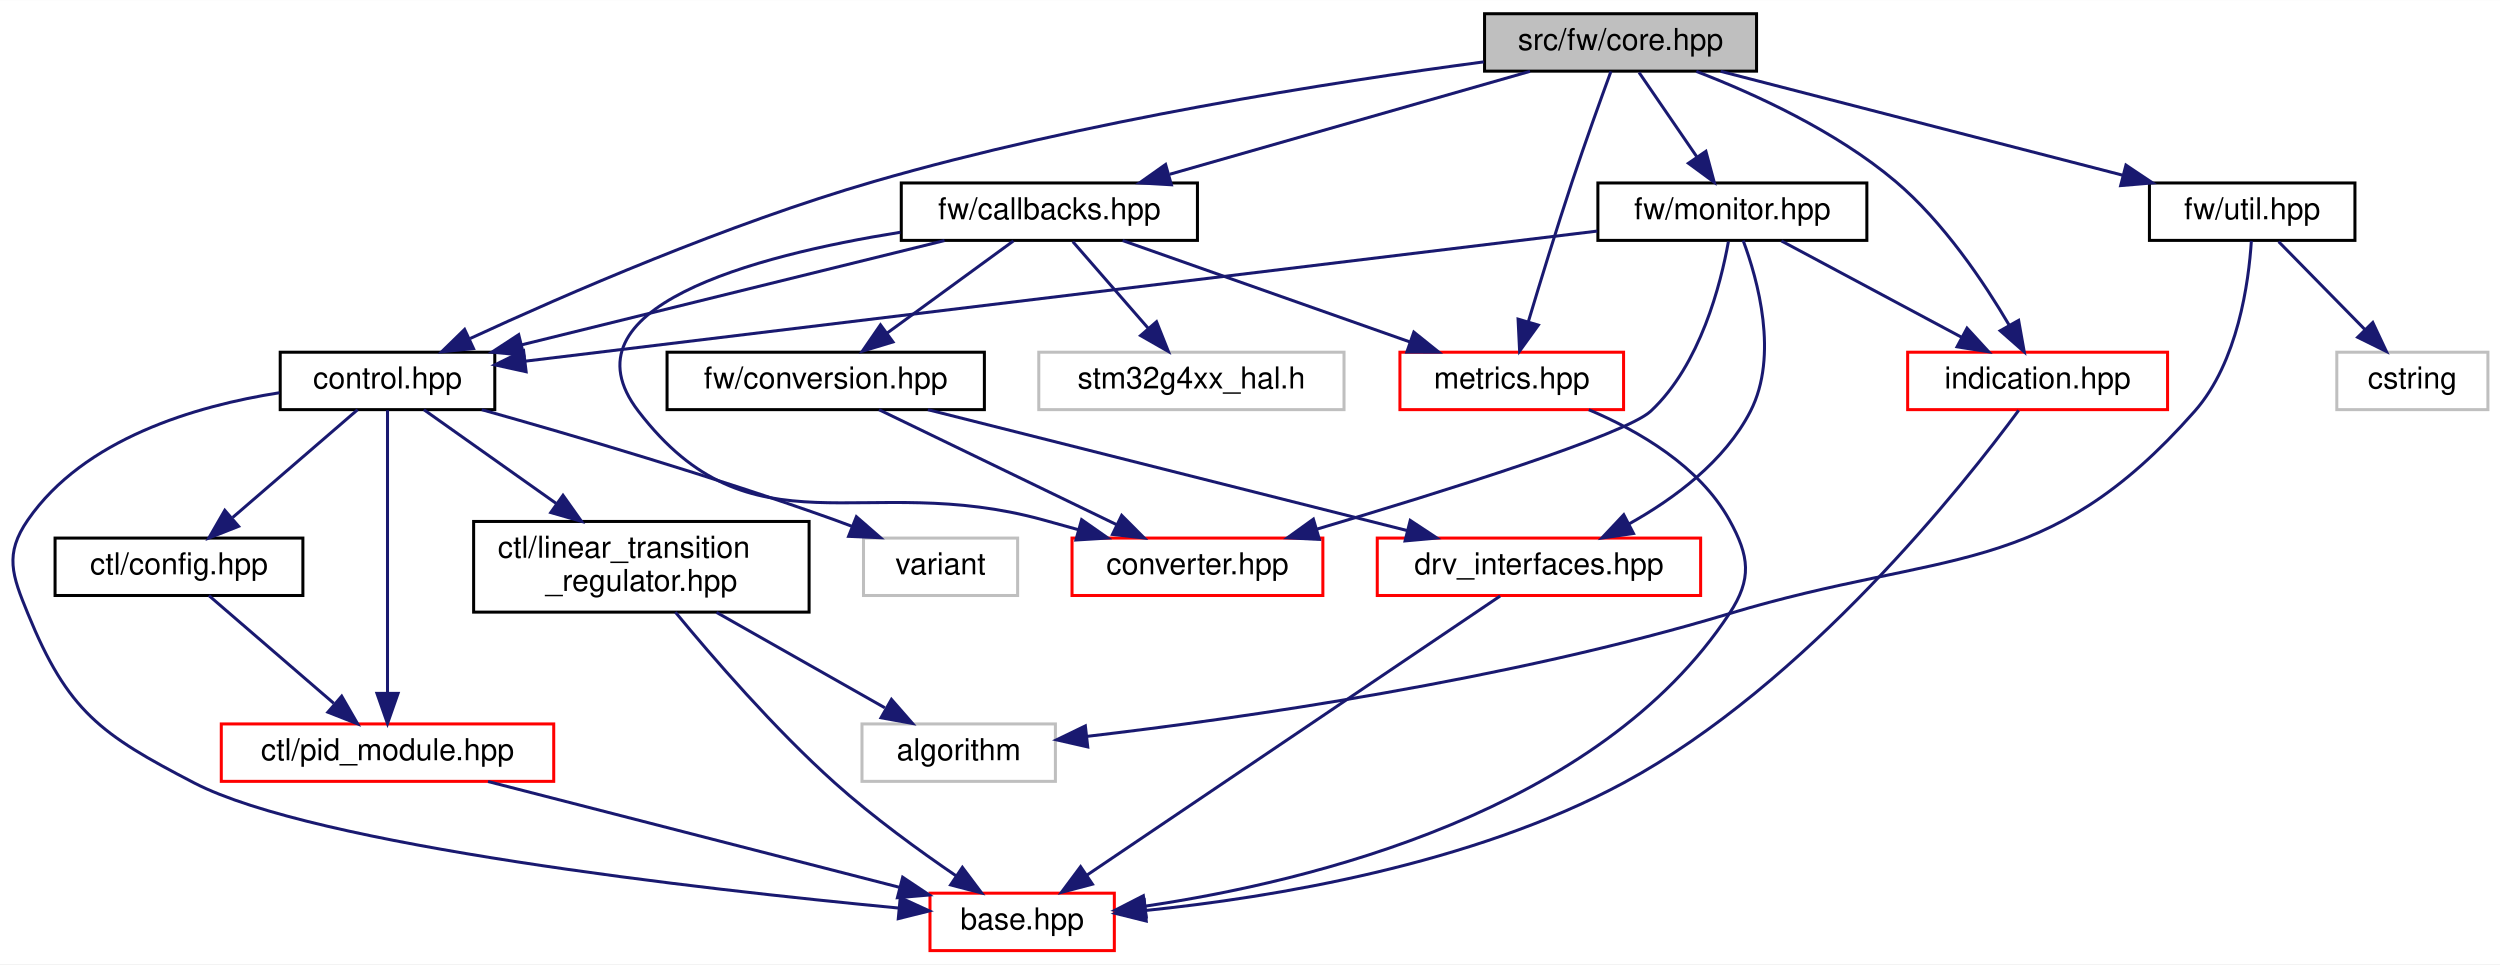
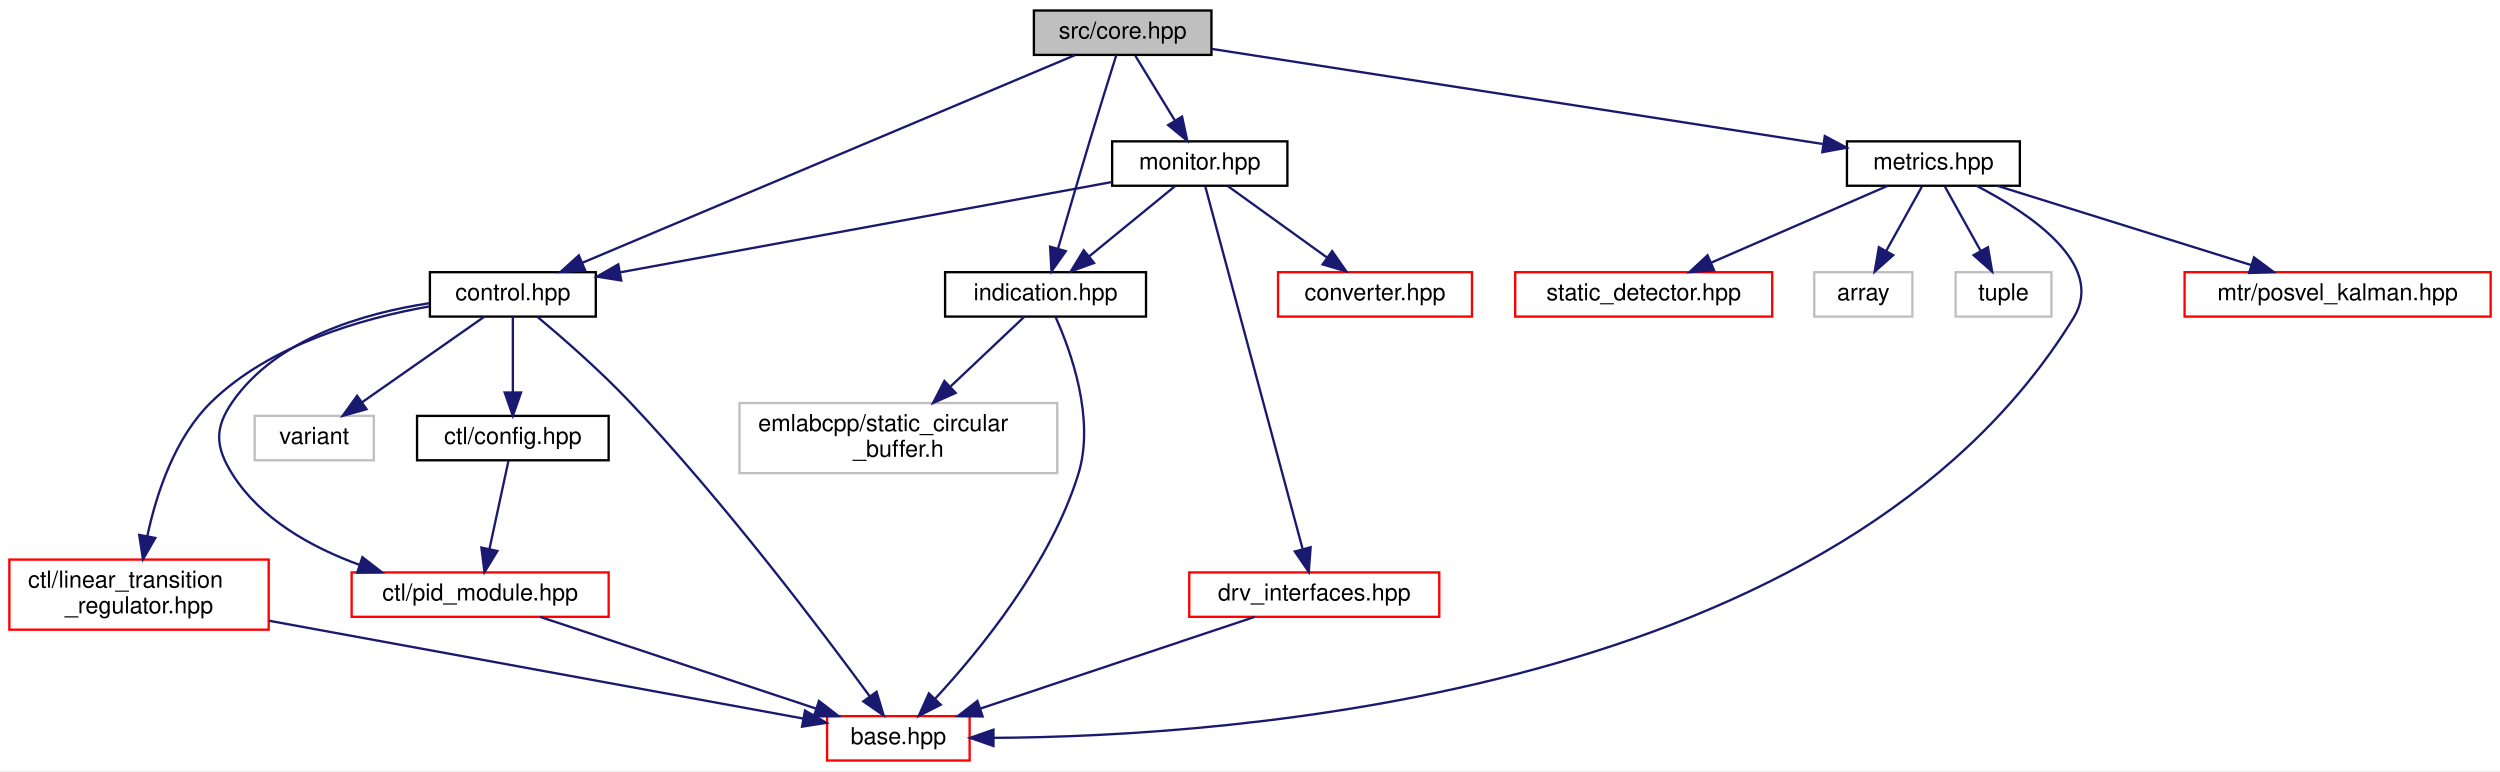
- <svg xmlns="http://www.w3.org/2000/svg" xmlns:xlink="http://www.w3.org/1999/xlink" width="827pt" height="319pt" viewBox="0.00 0.00 827.22 319.00">
-   <g id="graph0" class="graph" transform="scale(1 1) rotate(0) translate(4 315)">
-     <polygon fill="white" stroke="transparent" points="-4,4 -4,-315 823.22,-315 823.22,4 -4,4" />
+ <svg xmlns="http://www.w3.org/2000/svg" xmlns:xlink="http://www.w3.org/1999/xlink" width="1070pt" height="330pt" viewBox="0.00 0.00 1070.00 330.00">
+   <g id="graph0" class="graph" transform="scale(1 1) rotate(0) translate(4 326)">
+     <polygon fill="white" stroke="transparent" points="-4,4 -4,-326 1066,-326 1066,4 -4,4" />
    <g id="node1" class="node">
      <g id="a_node1">
        <a xlink:title=" ">
-           <polygon fill="#bfbfbf" stroke="black" points="487.22,-291.5 487.22,-310.5 577.22,-310.5 577.22,-291.5 487.22,-291.5" />
-           <text text-anchor="middle" x="532.22" y="-298.5" font-family="Helvetica,sans-Serif" font-size="10.00">src/fw/core.hpp</text>
+           <polygon fill="#bfbfbf" stroke="black" points="438.5,-302.5 438.5,-321.5 514.5,-321.5 514.5,-302.5 438.5,-302.5" />
+           <text text-anchor="middle" x="476.5" y="-309.5" font-family="Helvetica,sans-Serif" font-size="10.00">src/core.hpp</text>
        </a>
      </g>
    </g>
    <g id="node2" class="node">
      <g id="a_node2">
        <a xlink:href="control_8hpp.html" target="_top" xlink:title=" ">
-           <polygon fill="white" stroke="black" points="88.72,-179.5 88.72,-198.5 159.72,-198.5 159.72,-179.5 88.72,-179.5" />
-           <text text-anchor="middle" x="124.22" y="-186.5" font-family="Helvetica,sans-Serif" font-size="10.00">control.hpp</text>
+           <polygon fill="white" stroke="black" points="180,-190.5 180,-209.5 251,-209.5 251,-190.5 180,-190.5" />
+           <text text-anchor="middle" x="215.5" y="-197.5" font-family="Helvetica,sans-Serif" font-size="10.00">control.hpp</text>
        </a>
      </g>
    </g>
    <g id="edge1" class="edge">
-       <path fill="none" stroke="midnightblue" d="M486.96,-294.57C436.94,-287.92 354.3,-275.01 285.22,-255 236.89,-241 183.13,-217.62 151.57,-203.04" />
-       <polygon fill="midnightblue" stroke="midnightblue" points="152.68,-199.7 142.14,-198.65 149.73,-206.05 152.68,-199.7" />
-     </g>
-     <g id="node9" class="node">
-       <g id="a_node9">
-         <a xlink:href="callbacks_8hpp.html" target="_top" xlink:title=" ">
-           <polygon fill="white" stroke="black" points="294.22,-235.5 294.22,-254.5 392.22,-254.5 392.22,-235.5 294.22,-235.5" />
-           <text text-anchor="middle" x="343.22" y="-242.5" font-family="Helvetica,sans-Serif" font-size="10.00">fw/callbacks.hpp</text>
-         </a>
-       </g>
-     </g>
-     <g id="edge11" class="edge">
-       <path fill="none" stroke="midnightblue" d="M502.27,-291.44C470.06,-282.24 418.69,-267.56 383.08,-257.39" />
-       <polygon fill="midnightblue" stroke="midnightblue" points="383.6,-253.9 373.03,-254.52 381.68,-260.63 383.6,-253.9" />
-     </g>
-     <g id="node13" class="node">
-       <g id="a_node13">
+       <path fill="none" stroke="midnightblue" d="M456.02,-302.37C410.09,-283.01 298.7,-236.06 245.18,-213.51" />
+       <polygon fill="midnightblue" stroke="midnightblue" points="246.46,-210.25 235.89,-209.59 243.74,-216.7 246.46,-210.25" />
+     </g>
+     <g id="node8" class="node">
+       <g id="a_node8">
+         <a xlink:href="indication_8hpp.html" target="_top" xlink:title=" ">
+           <polygon fill="white" stroke="black" points="400.5,-190.5 400.5,-209.5 486.5,-209.5 486.5,-190.5 400.5,-190.5" />
+           <text text-anchor="middle" x="443.5" y="-197.5" font-family="Helvetica,sans-Serif" font-size="10.00">indication.hpp</text>
+         </a>
+       </g>
+     </g>
+     <g id="edge10" class="edge">
+       <path fill="none" stroke="midnightblue" d="M473.77,-302.39C470.92,-293.34 466.33,-278.69 462.5,-266 457.78,-250.35 452.58,-232.52 448.82,-219.5" />
+       <polygon fill="midnightblue" stroke="midnightblue" points="452.17,-218.49 446.03,-209.85 445.44,-220.42 452.17,-218.49" />
+     </g>
+     <g id="node10" class="node">
+       <g id="a_node10">
        <a xlink:href="metrics_8hpp.html" target="_top" xlink:title=" ">
-           <polygon fill="white" stroke="red" points="459.22,-179.5 459.22,-198.5 533.22,-198.5 533.22,-179.5 459.22,-179.5" />
-           <text text-anchor="middle" x="496.22" y="-186.5" font-family="Helvetica,sans-Serif" font-size="10.00">metrics.hpp</text>
-         </a>
-       </g>
-     </g>
-     <g id="edge31" class="edge">
-       <path fill="none" stroke="midnightblue" d="M529.04,-291.41C525.73,-282.38 520.45,-267.75 516.22,-255 511.05,-239.41 505.6,-221.58 501.69,-208.54" />
-       <polygon fill="midnightblue" stroke="midnightblue" points="505.02,-207.46 498.82,-198.87 498.31,-209.45 505.02,-207.46" />
+           <polygon fill="white" stroke="black" points="786.5,-246.5 786.5,-265.5 860.5,-265.5 860.5,-246.5 786.5,-246.5" />
+           <text text-anchor="middle" x="823.5" y="-253.5" font-family="Helvetica,sans-Serif" font-size="10.00">metrics.hpp</text>
+         </a>
+       </g>
+     </g>
+     <g id="edge13" class="edge">
+       <path fill="none" stroke="midnightblue" d="M514.63,-305.07C578.43,-295.14 706.65,-275.18 776.14,-264.37" />
+       <polygon fill="midnightblue" stroke="midnightblue" points="777.02,-267.78 786.36,-262.78 775.94,-260.86 777.02,-267.78" />
    </g>
    <g id="node15" class="node">
      <g id="a_node15">
        <a xlink:href="monitor_8hpp.html" target="_top" xlink:title=" ">
-           <polygon fill="white" stroke="black" points="524.72,-235.5 524.72,-254.5 613.72,-254.5 613.72,-235.5 524.72,-235.5" />
-           <text text-anchor="middle" x="569.22" y="-242.5" font-family="Helvetica,sans-Serif" font-size="10.00">fw/monitor.hpp</text>
-         </a>
-       </g>
-     </g>
-     <g id="edge21" class="edge">
-       <path fill="none" stroke="midnightblue" d="M538.33,-291.08C543.5,-283.53 551.07,-272.49 557.41,-263.23" />
-       <polygon fill="midnightblue" stroke="midnightblue" points="560.46,-264.98 563.22,-254.75 554.68,-261.02 560.46,-264.98" />
-     </g>
-     <g id="node16" class="node">
-       <g id="a_node16">
-         <a xlink:href="indication_8hpp.html" target="_top" xlink:title=" ">
-           <polygon fill="white" stroke="red" points="627.22,-179.5 627.22,-198.5 713.22,-198.5 713.22,-179.5 627.22,-179.5" />
-           <text text-anchor="middle" x="670.22" y="-186.5" font-family="Helvetica,sans-Serif" font-size="10.00">indication.hpp</text>
-         </a>
-       </g>
-     </g>
-     <g id="edge30" class="edge">
-       <path fill="none" stroke="midnightblue" d="M557.3,-291.42C576.74,-283.92 603.57,-271.62 623.22,-255 639.12,-241.56 652.47,-221.65 660.84,-207.41" />
-       <polygon fill="midnightblue" stroke="midnightblue" points="663.94,-209.04 665.8,-198.61 657.84,-205.6 663.94,-209.04" />
-     </g>
-     <g id="node17" class="node">
-       <g id="a_node17">
-         <a xlink:href="util_8hpp.html" target="_top" xlink:title=" ">
-           <polygon fill="white" stroke="black" points="707.22,-235.5 707.22,-254.5 775.22,-254.5 775.22,-235.5 707.22,-235.5" />
-           <text text-anchor="middle" x="741.22" y="-242.5" font-family="Helvetica,sans-Serif" font-size="10.00">fw/util.hpp</text>
-         </a>
-       </g>
-     </g>
-     <g id="edge27" class="edge">
-       <path fill="none" stroke="midnightblue" d="M565.34,-291.44C601.34,-282.14 658.99,-267.25 698.41,-257.06" />
-       <polygon fill="midnightblue" stroke="midnightblue" points="699.45,-260.41 708.26,-254.52 697.7,-253.63 699.45,-260.41" />
+           <polygon fill="white" stroke="black" points="472,-246.5 472,-265.5 547,-265.5 547,-246.5 472,-246.5" />
+           <text text-anchor="middle" x="509.5" y="-253.5" font-family="Helvetica,sans-Serif" font-size="10.00">monitor.hpp</text>
+         </a>
+       </g>
+     </g>
+     <g id="edge19" class="edge">
+       <path fill="none" stroke="midnightblue" d="M481.95,-302.08C486.51,-294.61 493.17,-283.72 498.79,-274.52" />
+       <polygon fill="midnightblue" stroke="midnightblue" points="501.92,-276.11 504.15,-265.75 495.95,-272.46 501.92,-276.11" />
    </g>
    <g id="node3" class="node">
      <g id="a_node3">
        <a xlink:href="base_8hpp.html" target="_top" xlink:title=" ">
-           <polygon fill="white" stroke="red" points="303.72,-0.5 303.72,-19.5 364.72,-19.5 364.72,-0.5 303.72,-0.5" />
-           <text text-anchor="middle" x="334.22" y="-7.5" font-family="Helvetica,sans-Serif" font-size="10.00">base.hpp</text>
+           <polygon fill="white" stroke="red" points="350,-0.5 350,-19.5 411,-19.5 411,-0.5 350,-0.5" />
+           <text text-anchor="middle" x="380.5" y="-7.5" font-family="Helvetica,sans-Serif" font-size="10.00">base.hpp</text>
        </a>
      </g>
    </g>
    <g id="edge2" class="edge">
-       <path fill="none" stroke="midnightblue" d="M88.47,-185.09C60.67,-180.73 23.8,-169.89 5.22,-143 -2.61,-131.66 0,-124.75 5.22,-112 18.42,-79.71 29.25,-72.07 60.22,-56 100.13,-35.3 227.34,-20.87 293.45,-14.57" />
-       <polygon fill="midnightblue" stroke="midnightblue" points="293.88,-18.04 303.51,-13.63 293.23,-11.07 293.88,-18.04" />
+       <path fill="none" stroke="midnightblue" d="M225.9,-190.49C236.34,-181.76 252.66,-167.57 265.5,-154 306.02,-111.17 348.06,-55.52 368.24,-27.98" />
+       <polygon fill="midnightblue" stroke="midnightblue" points="371.16,-29.92 374.21,-19.78 365.5,-25.8 371.16,-29.92" />
    </g>
    <g id="node4" class="node">
      <g id="a_node4">
        <a xlink:href="ctl_2config_8hpp.html" target="_top" xlink:title=" ">
-           <polygon fill="white" stroke="black" points="14.22,-118 14.22,-137 96.22,-137 96.22,-118 14.22,-118" />
-           <text text-anchor="middle" x="55.22" y="-125" font-family="Helvetica,sans-Serif" font-size="10.00">ctl/config.hpp</text>
+           <polygon fill="white" stroke="black" points="174.5,-129 174.5,-148 256.5,-148 256.5,-129 174.5,-129" />
+           <text text-anchor="middle" x="215.5" y="-136" font-family="Helvetica,sans-Serif" font-size="10.00">ctl/config.hpp</text>
        </a>
      </g>
    </g>
    <g id="edge3" class="edge">
-       <path fill="none" stroke="midnightblue" d="M114.33,-179.48C103.57,-170.2 86.15,-155.17 73,-143.83" />
-       <polygon fill="midnightblue" stroke="midnightblue" points="74.95,-140.89 65.09,-137.01 70.38,-146.19 74.95,-140.89" />
+       <path fill="none" stroke="midnightblue" d="M215.5,-190.48C215.5,-182.08 215.5,-168.98 215.5,-158.16" />
+       <polygon fill="midnightblue" stroke="midnightblue" points="219,-158.01 215.5,-148.01 212,-158.01 219,-158.01" />
    </g>
    <g id="node5" class="node">
      <g id="a_node5">
        <a xlink:href="pid__module_8hpp.html" target="_top" xlink:title=" ">
-           <polygon fill="white" stroke="red" points="69.22,-56.5 69.22,-75.5 179.22,-75.5 179.22,-56.5 69.22,-56.5" />
-           <text text-anchor="middle" x="124.22" y="-63.5" font-family="Helvetica,sans-Serif" font-size="10.00">ctl/pid_module.hpp</text>
-         </a>
-       </g>
-     </g>
-     <g id="edge9" class="edge">
-       <path fill="none" stroke="midnightblue" d="M124.22,-179.3C124.22,-159.85 124.22,-112.49 124.22,-85.9" />
-       <polygon fill="midnightblue" stroke="midnightblue" points="127.72,-85.62 124.22,-75.62 120.72,-85.62 127.72,-85.62" />
+           <polygon fill="white" stroke="red" points="146.5,-62 146.5,-81 256.5,-81 256.5,-62 146.5,-62" />
+           <text text-anchor="middle" x="201.5" y="-69" font-family="Helvetica,sans-Serif" font-size="10.00">ctl/pid_module.hpp</text>
+         </a>
+       </g>
+     </g>
+     <g id="edge8" class="edge">
+       <path fill="none" stroke="midnightblue" d="M179.75,-196.23C151.68,-191.95 114.32,-181.16 95.5,-154 87.65,-142.68 88.15,-134.65 95.5,-123 107.62,-103.8 129.25,-91.75 149.83,-84.26" />
+       <polygon fill="midnightblue" stroke="midnightblue" points="151.11,-87.53 159.48,-81.04 148.89,-80.89 151.11,-87.53" />
    </g>
    <g id="node6" class="node">
      <g id="a_node6">
        <a xlink:href="linear__transition__regulator_8hpp.html" target="_top" xlink:title=" ">
-           <polygon fill="white" stroke="black" points="152.72,-112.5 152.72,-142.5 263.72,-142.5 263.72,-112.5 152.72,-112.5" />
-           <text text-anchor="start" x="160.72" y="-130.5" font-family="Helvetica,sans-Serif" font-size="10.00">ctl/linear_transition</text>
-           <text text-anchor="middle" x="208.22" y="-119.5" font-family="Helvetica,sans-Serif" font-size="10.00">_regulator.hpp</text>
+           <polygon fill="white" stroke="red" points="0,-56.5 0,-86.5 111,-86.5 111,-56.5 0,-56.5" />
+           <text text-anchor="start" x="8" y="-74.5" font-family="Helvetica,sans-Serif" font-size="10.00">ctl/linear_transition</text>
+           <text text-anchor="middle" x="55.5" y="-63.5" font-family="Helvetica,sans-Serif" font-size="10.00">_regulator.hpp</text>
        </a>
      </g>
    </g>
    <g id="edge6" class="edge">
-       <path fill="none" stroke="midnightblue" d="M136.25,-179.48C147.63,-171.42 165.13,-159.02 180.02,-148.47" />
-       <polygon fill="midnightblue" stroke="midnightblue" points="182.29,-151.16 188.42,-142.52 178.24,-145.45 182.29,-151.16" />
-     </g>
-     <g id="node8" class="node">
-       <g id="a_node8">
-         <a xlink:title=" ">
-           <polygon fill="white" stroke="#bfbfbf" points="281.72,-118 281.72,-137 332.72,-137 332.72,-118 281.72,-118" />
-           <text text-anchor="middle" x="307.22" y="-125" font-family="Helvetica,sans-Serif" font-size="10.00">variant</text>
-         </a>
-       </g>
-     </g>
-     <g id="edge10" class="edge">
-       <path fill="none" stroke="midnightblue" d="M155.41,-179.48C185.56,-171.01 232.4,-157.26 272.22,-143 274.08,-142.33 275.98,-141.63 277.89,-140.89" />
-       <polygon fill="midnightblue" stroke="midnightblue" points="279.37,-144.07 287.36,-137.12 276.78,-137.57 279.37,-144.07" />
-     </g>
-     <g id="edge4" class="edge">
-       <path fill="none" stroke="midnightblue" d="M65.11,-117.98C75.87,-108.7 93.29,-93.67 106.44,-82.33" />
-       <polygon fill="midnightblue" stroke="midnightblue" points="109.06,-84.69 114.35,-75.51 104.49,-79.39 109.06,-84.69" />
-     </g>
-     <g id="edge5" class="edge">
-       <path fill="none" stroke="midnightblue" d="M157.49,-56.44C194.41,-46.95 253.99,-31.63 293.62,-21.44" />
-       <polygon fill="midnightblue" stroke="midnightblue" points="294.68,-24.78 303.49,-18.9 292.94,-18 294.68,-24.78" />
-     </g>
-     <g id="edge7" class="edge">
-       <path fill="none" stroke="midnightblue" d="M219.48,-112.47C231.7,-97.65 252.15,-73.98 272.22,-56 284.81,-44.71 300.19,-33.54 312.48,-25.15" />
-       <polygon fill="midnightblue" stroke="midnightblue" points="314.44,-28.05 320.8,-19.57 310.54,-22.23 314.44,-28.05" />
+       <path fill="none" stroke="midnightblue" d="M179.72,-194.85C151.11,-189.77 111.75,-178.56 86.5,-154 70.79,-138.72 62.93,-114.66 59.07,-96.63" />
+       <polygon fill="midnightblue" stroke="midnightblue" points="62.47,-95.76 57.19,-86.58 55.59,-97.05 62.47,-95.76" />
    </g>
    <g id="node7" class="node">
      <g id="a_node7">
        <a xlink:title=" ">
-           <polygon fill="white" stroke="#bfbfbf" points="281.22,-56.5 281.22,-75.5 345.22,-75.5 345.22,-56.5 281.22,-56.5" />
-           <text text-anchor="middle" x="313.22" y="-63.5" font-family="Helvetica,sans-Serif" font-size="10.00">algorithm</text>
-         </a>
-       </g>
-     </g>
-     <g id="edge8" class="edge">
-       <path fill="none" stroke="midnightblue" d="M233.1,-112.4C249.93,-102.86 272.06,-90.32 288.79,-80.84" />
-       <polygon fill="midnightblue" stroke="midnightblue" points="290.97,-83.63 297.94,-75.66 287.52,-77.54 290.97,-83.63" />
+           <polygon fill="white" stroke="#bfbfbf" points="105,-129 105,-148 156,-148 156,-129 105,-129" />
+           <text text-anchor="middle" x="130.5" y="-136" font-family="Helvetica,sans-Serif" font-size="10.00">variant</text>
+         </a>
+       </g>
+     </g>
+     <g id="edge9" class="edge">
+       <path fill="none" stroke="midnightblue" d="M203.32,-190.48C189.69,-180.93 167.37,-165.31 151.03,-153.87" />
+       <polygon fill="midnightblue" stroke="midnightblue" points="152.86,-150.88 142.66,-148.01 148.84,-156.61 152.86,-150.88" />
+     </g>
+     <g id="edge4" class="edge">
+       <path fill="none" stroke="midnightblue" d="M213.61,-128.73C211.53,-119.09 208.13,-103.3 205.46,-90.91" />
+       <polygon fill="midnightblue" stroke="midnightblue" points="208.89,-90.17 203.36,-81.13 202.04,-91.64 208.89,-90.17" />
+     </g>
+     <g id="edge5" class="edge">
+       <path fill="none" stroke="midnightblue" d="M227.15,-61.98C258.12,-51.68 310.37,-34.31 345.15,-22.75" />
+       <polygon fill="midnightblue" stroke="midnightblue" points="346.52,-25.98 354.9,-19.51 344.31,-19.34 346.52,-25.98" />
+     </g>
+     <g id="edge7" class="edge">
+       <path fill="none" stroke="midnightblue" d="M111,-60.34C175.99,-48.44 282.09,-29.02 339.87,-18.44" />
+       <polygon fill="midnightblue" stroke="midnightblue" points="340.53,-21.88 349.73,-16.63 339.27,-14.99 340.53,-21.88" />
+     </g>
+     <g id="edge11" class="edge">
+       <path fill="none" stroke="midnightblue" d="M447.73,-190.41C454.16,-176.15 464.9,-146.83 457.5,-123 445.5,-84.38 415.06,-47.27 396.24,-26.96" />
+       <polygon fill="midnightblue" stroke="midnightblue" points="398.64,-24.4 389.21,-19.56 393.56,-29.22 398.64,-24.4" />
+     </g>
+     <g id="node9" class="node">
+       <g id="a_node9">
+         <a xlink:title=" ">
+           <polygon fill="white" stroke="#bfbfbf" points="312.5,-123.5 312.5,-153.5 448.5,-153.5 448.5,-123.5 312.5,-123.5" />
+           <text text-anchor="start" x="320.5" y="-141.5" font-family="Helvetica,sans-Serif" font-size="10.00">emlabcpp/static_circular</text>
+           <text text-anchor="middle" x="380.5" y="-130.5" font-family="Helvetica,sans-Serif" font-size="10.00">_buffer.h</text>
+         </a>
+       </g>
    </g>
    <g id="edge12" class="edge">
-       <path fill="none" stroke="midnightblue" d="M308.52,-235.44C270.64,-226.1 209.87,-211.12 168.56,-200.93" />
-       <polygon fill="midnightblue" stroke="midnightblue" points="169.31,-197.51 158.76,-198.52 167.63,-204.31 169.31,-197.51" />
-     </g>
-     <g id="node10" class="node">
-       <g id="a_node10">
-         <a xlink:href="converter_8hpp.html" target="_top" xlink:title=" ">
-           <polygon fill="white" stroke="red" points="350.72,-118 350.72,-137 433.72,-137 433.72,-118 350.72,-118" />
-           <text text-anchor="middle" x="392.22" y="-125" font-family="Helvetica,sans-Serif" font-size="10.00">converter.hpp</text>
-         </a>
-       </g>
-     </g>
-     <g id="edge13" class="edge">
-       <path fill="none" stroke="midnightblue" d="M293.92,-238.19C245.04,-230.36 180.95,-213.27 207.22,-179 244.74,-130.06 281.78,-159.43 341.22,-143 345,-141.95 348.94,-140.85 352.88,-139.75" />
-       <polygon fill="midnightblue" stroke="midnightblue" points="353.9,-143.09 362.58,-137.01 352,-136.36 353.9,-143.09" />
+       <path fill="none" stroke="midnightblue" d="M434.47,-190.48C426.26,-182.72 413.79,-170.94 402.91,-160.66" />
+       <polygon fill="midnightblue" stroke="midnightblue" points="405.02,-157.84 395.35,-153.52 400.21,-162.93 405.02,-157.84" />
+     </g>
+     <g id="edge14" class="edge">
+       <path fill="none" stroke="midnightblue" d="M841.94,-246.48C864.35,-234.88 897.54,-212.92 883.5,-190 784.45,-28.37 522.64,-10.75 421.34,-10.2" />
+       <polygon fill="midnightblue" stroke="midnightblue" points="421.2,-6.7 411.2,-10.2 421.2,-13.7 421.2,-6.7" />
    </g>
    <g id="node11" class="node">
      <g id="a_node11">
-         <a xlink:href="conversion_8hpp.html" target="_top" xlink:title=" ">
-           <polygon fill="white" stroke="black" points="216.72,-179.5 216.72,-198.5 321.72,-198.5 321.72,-179.5 216.72,-179.5" />
-           <text text-anchor="middle" x="269.22" y="-186.5" font-family="Helvetica,sans-Serif" font-size="10.00">fw/conversion.hpp</text>
-         </a>
-       </g>
-     </g>
-     <g id="edge14" class="edge">
-       <path fill="none" stroke="midnightblue" d="M331.33,-235.32C320.07,-227.11 302.93,-214.6 289.51,-204.81" />
-       <polygon fill="midnightblue" stroke="midnightblue" points="291.47,-201.9 281.33,-198.83 287.34,-207.56 291.47,-201.9" />
-     </g>
-     <g id="edge18" class="edge">
-       <path fill="none" stroke="midnightblue" d="M367.46,-235.44C393.09,-226.4 433.71,-212.06 462.46,-201.92" />
-       <polygon fill="midnightblue" stroke="midnightblue" points="463.82,-205.15 472.09,-198.52 461.5,-198.54 463.82,-205.15" />
+         <a xlink:href="posvel__kalman_8hpp.html" target="_top" xlink:title=" ">
+           <polygon fill="white" stroke="red" points="931,-190.5 931,-209.5 1062,-209.5 1062,-190.5 931,-190.5" />
+           <text text-anchor="middle" x="996.5" y="-197.5" font-family="Helvetica,sans-Serif" font-size="10.00">mtr/posvel_kalman.hpp</text>
+         </a>
+       </g>
+     </g>
+     <g id="edge15" class="edge">
+       <path fill="none" stroke="midnightblue" d="M850.91,-246.44C880.27,-237.28 927.02,-222.69 959.6,-212.52" />
+       <polygon fill="midnightblue" stroke="midnightblue" points="960.71,-215.84 969.22,-209.52 958.63,-209.16 960.71,-215.84" />
+     </g>
+     <g id="node12" class="node">
+       <g id="a_node12">
+         <a xlink:href="static__detector_8hpp.html" target="_top" xlink:title=" ">
+           <polygon fill="white" stroke="red" points="644.5,-190.5 644.5,-209.5 754.5,-209.5 754.5,-190.5 644.5,-190.5" />
+           <text text-anchor="middle" x="699.5" y="-197.5" font-family="Helvetica,sans-Serif" font-size="10.00">static_detector.hpp</text>
+         </a>
+       </g>
+     </g>
+     <g id="edge16" class="edge">
+       <path fill="none" stroke="midnightblue" d="M803.85,-246.44C783.54,-237.6 751.6,-223.69 728.4,-213.59" />
+       <polygon fill="midnightblue" stroke="midnightblue" points="729.62,-210.3 719.06,-209.52 726.83,-216.72 729.62,-210.3" />
+     </g>
+     <g id="node13" class="node">
+       <g id="a_node13">
+         <a xlink:title=" ">
+           <polygon fill="white" stroke="#bfbfbf" points="772.5,-190.5 772.5,-209.5 814.5,-209.5 814.5,-190.5 772.5,-190.5" />
+           <text text-anchor="middle" x="793.5" y="-197.5" font-family="Helvetica,sans-Serif" font-size="10.00">array</text>
+         </a>
+       </g>
+     </g>
+     <g id="edge17" class="edge">
+       <path fill="none" stroke="midnightblue" d="M818.55,-246.08C814.4,-238.61 808.35,-227.72 803.23,-218.52" />
+       <polygon fill="midnightblue" stroke="midnightblue" points="806.28,-216.79 798.36,-209.75 800.16,-220.19 806.28,-216.79" />
    </g>
    <g id="node14" class="node">
      <g id="a_node14">
        <a xlink:title=" ">
-           <polygon fill="white" stroke="#bfbfbf" points="339.72,-179.5 339.72,-198.5 440.72,-198.5 440.72,-179.5 339.72,-179.5" />
-           <text text-anchor="middle" x="390.22" y="-186.5" font-family="Helvetica,sans-Serif" font-size="10.00">stm32g4xx_hal.h</text>
-         </a>
-       </g>
+           <polygon fill="white" stroke="#bfbfbf" points="833,-190.5 833,-209.5 874,-209.5 874,-190.5 833,-190.5" />
+           <text text-anchor="middle" x="853.5" y="-197.5" font-family="Helvetica,sans-Serif" font-size="10.00">tuple</text>
+         </a>
+       </g>
+     </g>
+     <g id="edge18" class="edge">
+       <path fill="none" stroke="midnightblue" d="M828.45,-246.08C832.6,-238.61 838.65,-227.72 843.77,-218.52" />
+       <polygon fill="midnightblue" stroke="midnightblue" points="846.84,-220.19 848.64,-209.75 840.72,-216.79 846.84,-220.19" />
    </g>
    <g id="edge20" class="edge">
-       <path fill="none" stroke="midnightblue" d="M350.98,-235.08C357.76,-227.3 367.76,-215.8 375.97,-206.37" />
-       <polygon fill="midnightblue" stroke="midnightblue" points="378.68,-208.59 382.6,-198.75 373.4,-204 378.68,-208.59" />
-     </g>
-     <g id="edge15" class="edge">
-       <path fill="none" stroke="midnightblue" d="M286.84,-179.48C307.39,-169.53 341.58,-152.99 365.43,-141.46" />
-       <polygon fill="midnightblue" stroke="midnightblue" points="367.15,-144.51 374.63,-137.01 364.1,-138.21 367.15,-144.51" />
-     </g>
-     <g id="node12" class="node">
-       <g id="a_node12">
+       <path fill="none" stroke="midnightblue" d="M471.97,-248.11C418.23,-238.24 319.45,-220.09 261.42,-209.44" />
+       <polygon fill="midnightblue" stroke="midnightblue" points="261.9,-205.96 251.43,-207.6 260.63,-212.85 261.9,-205.96" />
+     </g>
+     <g id="edge24" class="edge">
+       <path fill="none" stroke="midnightblue" d="M498.9,-246.32C489.04,-238.26 474.15,-226.08 462.28,-216.37" />
+       <polygon fill="midnightblue" stroke="midnightblue" points="464.25,-213.46 454.3,-209.83 459.82,-218.88 464.25,-213.46" />
+     </g>
+     <g id="node16" class="node">
+       <g id="a_node16">
+         <a xlink:href="converter_8hpp.html" target="_top" xlink:title=" ">
+           <polygon fill="white" stroke="red" points="543,-190.5 543,-209.5 626,-209.5 626,-190.5 543,-190.5" />
+           <text text-anchor="middle" x="584.5" y="-197.5" font-family="Helvetica,sans-Serif" font-size="10.00">converter.hpp</text>
+         </a>
+       </g>
+     </g>
+     <g id="edge21" class="edge">
+       <path fill="none" stroke="midnightblue" d="M521.55,-246.32C532.96,-238.11 550.33,-225.6 563.93,-215.81" />
+       <polygon fill="midnightblue" stroke="midnightblue" points="566.16,-218.52 572.23,-209.83 562.07,-212.84 566.16,-218.52" />
+     </g>
+     <g id="node17" class="node">
+       <g id="a_node17">
        <a xlink:href="drv__interfaces_8hpp.html" target="_top" xlink:title=" ">
-           <polygon fill="white" stroke="red" points="451.72,-118 451.72,-137 558.72,-137 558.72,-118 451.72,-118" />
-           <text text-anchor="middle" x="505.22" y="-125" font-family="Helvetica,sans-Serif" font-size="10.00">drv_interfaces.hpp</text>
-         </a>
-       </g>
-     </g>
-     <g id="edge16" class="edge">
-       <path fill="none" stroke="midnightblue" d="M303.03,-179.48C344.74,-168.96 415.73,-151.06 461.53,-139.51" />
-       <polygon fill="midnightblue" stroke="midnightblue" points="462.63,-142.85 471.47,-137.01 460.92,-136.06 462.63,-142.85" />
-     </g>
-     <g id="edge17" class="edge">
-       <path fill="none" stroke="midnightblue" d="M492.37,-117.82C463.15,-98.09 391.51,-49.7 355.55,-25.41" />
-       <polygon fill="midnightblue" stroke="midnightblue" points="357.47,-22.48 347.22,-19.78 353.55,-28.28 357.47,-22.48" />
-     </g>
-     <g id="edge19" class="edge">
-       <path fill="none" stroke="midnightblue" d="M521.72,-179.47C538.21,-172.48 558.36,-160.79 568.22,-143 574.9,-130.95 575.79,-123.51 568.22,-112 525.17,-46.53 429.71,-23.31 374.94,-15.21" />
-       <polygon fill="midnightblue" stroke="midnightblue" points="375.27,-11.72 364.89,-13.83 374.32,-18.66 375.27,-11.72" />
+           <polygon fill="white" stroke="red" points="505,-62 505,-81 612,-81 612,-62 505,-62" />
+           <text text-anchor="middle" x="558.5" y="-69" font-family="Helvetica,sans-Serif" font-size="10.00">drv_interfaces.hpp</text>
+         </a>
+       </g>
    </g>
    <g id="edge22" class="edge">
-       <path fill="none" stroke="midnightblue" d="M524.51,-238.58C439.48,-228.26 255.3,-205.91 169.68,-195.52" />
-       <polygon fill="midnightblue" stroke="midnightblue" points="170.09,-192.04 159.74,-194.31 169.25,-198.99 170.09,-192.04" />
+       <path fill="none" stroke="midnightblue" d="M511.86,-246.2C519.41,-218.07 543.07,-129.96 553.49,-91.16" />
+       <polygon fill="midnightblue" stroke="midnightblue" points="556.95,-91.78 556.16,-81.21 550.19,-89.96 556.95,-91.78" />
    </g>
    <g id="edge23" class="edge">
-       <path fill="none" stroke="midnightblue" d="M567.91,-235.11C565.41,-221.21 558.66,-194.34 542.22,-179 533.87,-171.21 473.16,-152.25 431.58,-139.91" />
-       <polygon fill="midnightblue" stroke="midnightblue" points="432.57,-136.55 421.98,-137.08 430.58,-143.27 432.57,-136.55" />
-     </g>
-     <g id="edge24" class="edge">
-       <path fill="none" stroke="midnightblue" d="M572.79,-235.45C577.62,-222.47 584.61,-197.36 575.22,-179 566.74,-162.43 550.01,-150.05 535.03,-141.69" />
-       <polygon fill="midnightblue" stroke="midnightblue" points="536.51,-138.52 526.02,-137.01 533.28,-144.73 536.51,-138.52" />
-     </g>
-     <g id="edge25" class="edge">
-       <path fill="none" stroke="midnightblue" d="M585.45,-235.32C601.57,-226.7 626.52,-213.36 645.18,-203.39" />
-       <polygon fill="midnightblue" stroke="midnightblue" points="646.86,-206.46 654.03,-198.65 643.56,-200.28 646.86,-206.46" />
-     </g>
-     <g id="edge26" class="edge">
-       <path fill="none" stroke="midnightblue" d="M663.95,-179.26C646.34,-155.37 593.69,-88.61 533.22,-56 482.92,-28.87 416.99,-18.07 375.1,-13.78" />
-       <polygon fill="midnightblue" stroke="midnightblue" points="375.28,-10.28 364.99,-12.83 374.62,-17.25 375.28,-10.28" />
-     </g>
-     <g id="edge28" class="edge">
-       <path fill="none" stroke="midnightblue" d="M740.95,-235.32C740.08,-221.71 736.52,-195.23 722.22,-179 672.87,-123 639.69,-133.52 568.22,-112 495.13,-89.99 406.81,-77.38 355.62,-71.38" />
-       <polygon fill="midnightblue" stroke="midnightblue" points="355.92,-67.89 345.59,-70.24 355.13,-74.85 355.92,-67.89" />
-     </g>
-     <g id="node18" class="node">
-       <g id="a_node18">
-         <a xlink:title=" ">
-           <polygon fill="white" stroke="#bfbfbf" points="769.22,-179.5 769.22,-198.5 819.22,-198.5 819.22,-179.5 769.22,-179.5" />
-           <text text-anchor="middle" x="794.22" y="-186.5" font-family="Helvetica,sans-Serif" font-size="10.00">cstring</text>
-         </a>
-       </g>
-     </g>
-     <g id="edge29" class="edge">
-       <path fill="none" stroke="midnightblue" d="M749.97,-235.08C757.69,-227.22 769.12,-215.57 778.44,-206.08" />
-       <polygon fill="midnightblue" stroke="midnightblue" points="781.12,-208.34 785.63,-198.75 776.13,-203.44 781.12,-208.34" />
+       <path fill="none" stroke="midnightblue" d="M533,-61.98C502.2,-51.68 450.23,-34.31 415.65,-22.75" />
+       <polygon fill="midnightblue" stroke="midnightblue" points="416.55,-19.36 405.96,-19.51 414.33,-26 416.55,-19.36" />
    </g>
  </g>
</svg>
